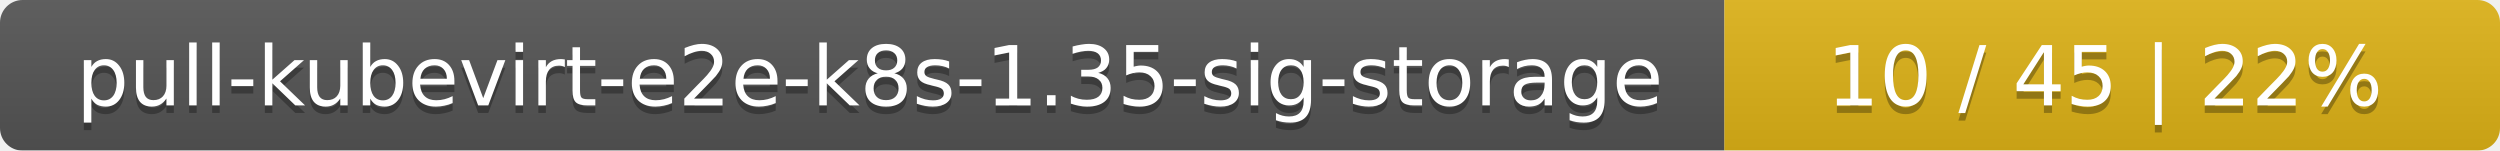
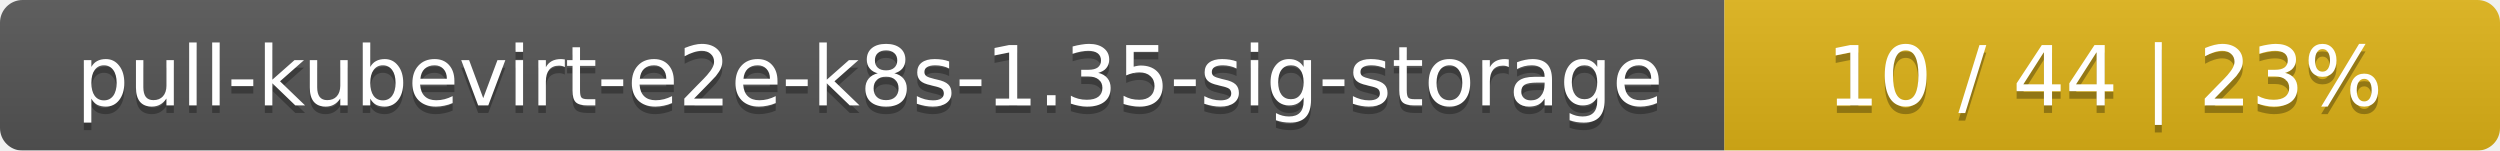
<svg xmlns="http://www.w3.org/2000/svg" width="332" height="20">
  <linearGradient id="smooth" x2="0" y2="100%">
    <stop offset="0" stop-color="#bbb" stop-opacity=".1" />
    <stop offset="1" stop-opacity=".1" />
  </linearGradient>
  <mask id="round">
    <rect width="332" height="20" rx="3" fill="#fff" />
  </mask>
  <g mask="url(#round)">
    <rect width="229" height="20" fill="#555" />
    <rect x="229" width="103" height="20" fill="#dfb317" />
    <rect width="332" height="20" fill="url(#smooth)" />
  </g>
  <g fill="#fff" text-anchor="middle" font-family="DejaVu Sans,Verdana,Geneva,sans-serif" font-size="11">
    <text x="115.5" y="15" fill="#010101" fill-opacity=".3">pull-kubevirt-e2e-k8s-1.35-sig-storage</text>
    <text x="115.5" y="14">pull-kubevirt-e2e-k8s-1.35-sig-storage</text>
-     <text x="279.5" y="15" fill="#010101" fill-opacity=".3">10 / 45    |    22%</text>
-     <text x="279.5" y="14">10 / 45    |    22%</text>
+     <text x="279.5" y="15" fill="#010101" fill-opacity=".3">10 / 44    |    23%</text>
+     <text x="279.5" y="14">10 / 44    |    23%</text>
  </g>
</svg>
